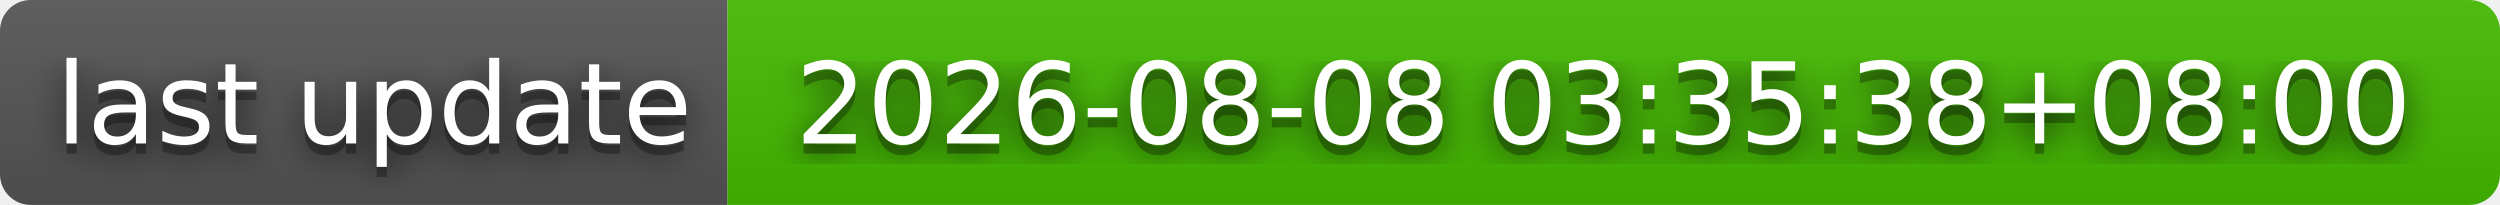
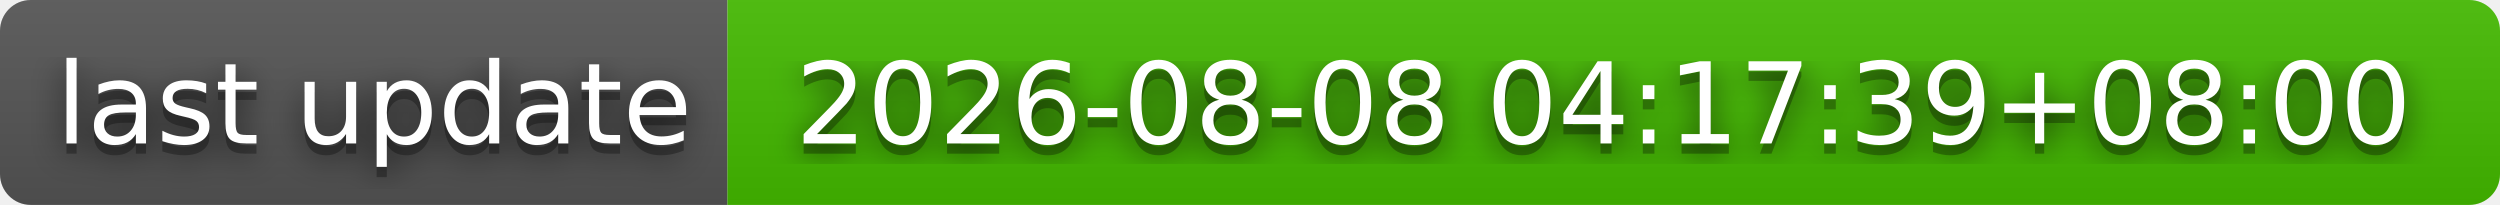
- <svg xmlns="http://www.w3.org/2000/svg" width="244" height="20" role="img" aria-label="last update: 2026-08-08 03:35:38+08:00">
+ <svg xmlns="http://www.w3.org/2000/svg" width="244" height="20" role="img" aria-label="last update: 2026-08-08 04:17:39+08:00">
  <filter id="blur">
    <feGaussianBlur stdDeviation="16" />
  </filter>
  <linearGradient id="s" x2="0" y2="100%">
    <stop offset="0" stop-color="#bbb" stop-opacity=".1" />
    <stop offset="1" stop-opacity=".1" />
  </linearGradient>
  <clipPath id="r">
    <rect width="244" height="20" rx="3" />
  </clipPath>
  <g clip-path="url(#r)">
    <rect width="71" height="20" fill="#555" />
    <rect x="71" width="173" height="20" fill="#4b0" />
    <rect width="244" height="20" fill="url(#s)" />
  </g>
  <g fill="#fff" text-anchor="middle" font-family="Verdana,Geneva,DejaVu Sans,sans-serif" text-rendering="geometricPrecision" font-size="110">
    <g transform="scale(.1)">
      <g aria-hidden="true" fill="#010101">
        <text x="365" y="150" fill-opacity=".8" filter="url(#blur)" textLength="610">last update</text>
        <text x="365" y="150" fill-opacity=".3" textLength="610">last update</text>
      </g>
      <text x="365" y="140" textLength="610">last update</text>
    </g>
    <g transform="scale(.1)">
      <g aria-hidden="true" fill="#010101">
-         <text x="1565" y="150" fill-opacity=".8" filter="url(#blur)" textLength="1630">2026-08-08 03:35:38+08:00</text>
-         <text x="1565" y="150" fill-opacity=".3" textLength="1630">2026-08-08 03:35:38+08:00</text>
+         <text x="1565" y="150" fill-opacity=".8" filter="url(#blur)" textLength="1630">2026-08-08 04:17:39+08:00</text>
+         <text x="1565" y="150" fill-opacity=".3" textLength="1630">2026-08-08 04:17:39+08:00</text>
      </g>
-       <text x="1565" y="140" textLength="1630">2026-08-08 03:35:38+08:00</text>
+       <text x="1565" y="140" textLength="1630">2026-08-08 04:17:39+08:00</text>
    </g>
  </g>
</svg>
